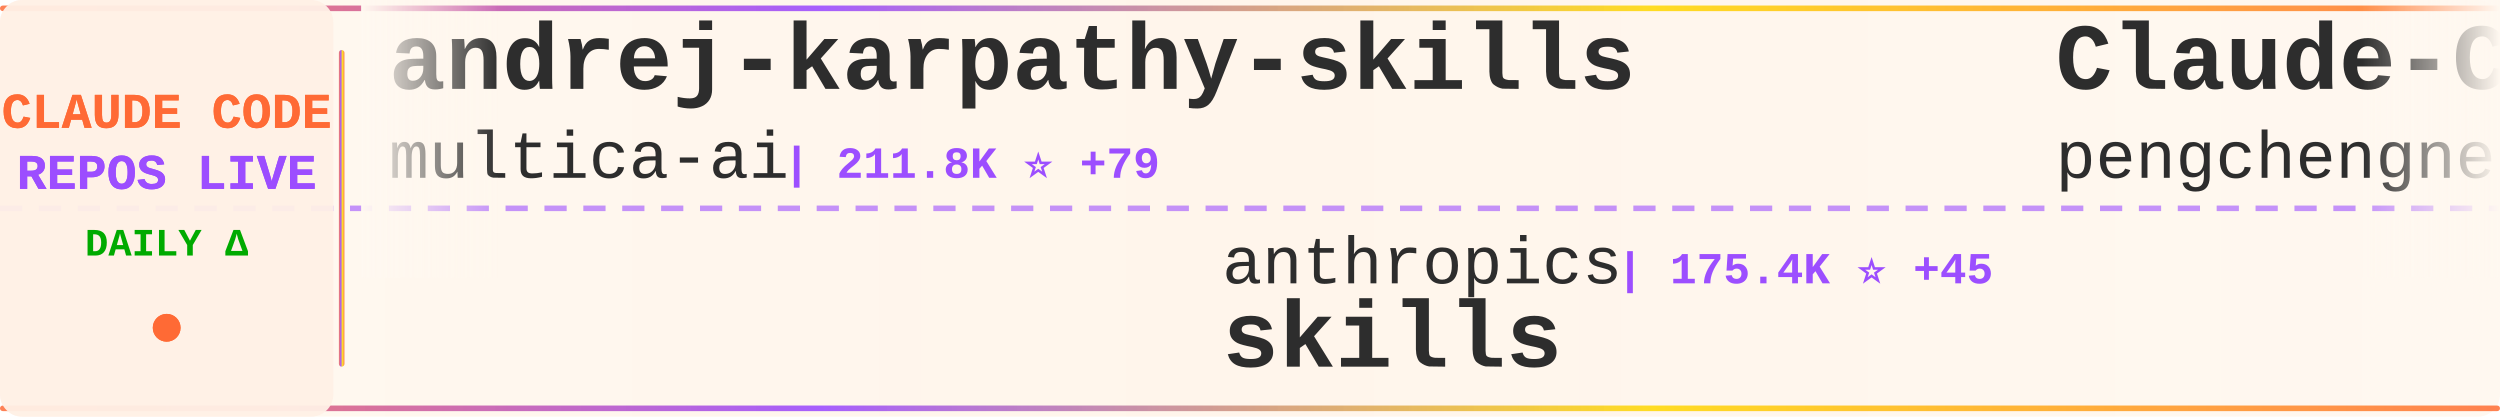
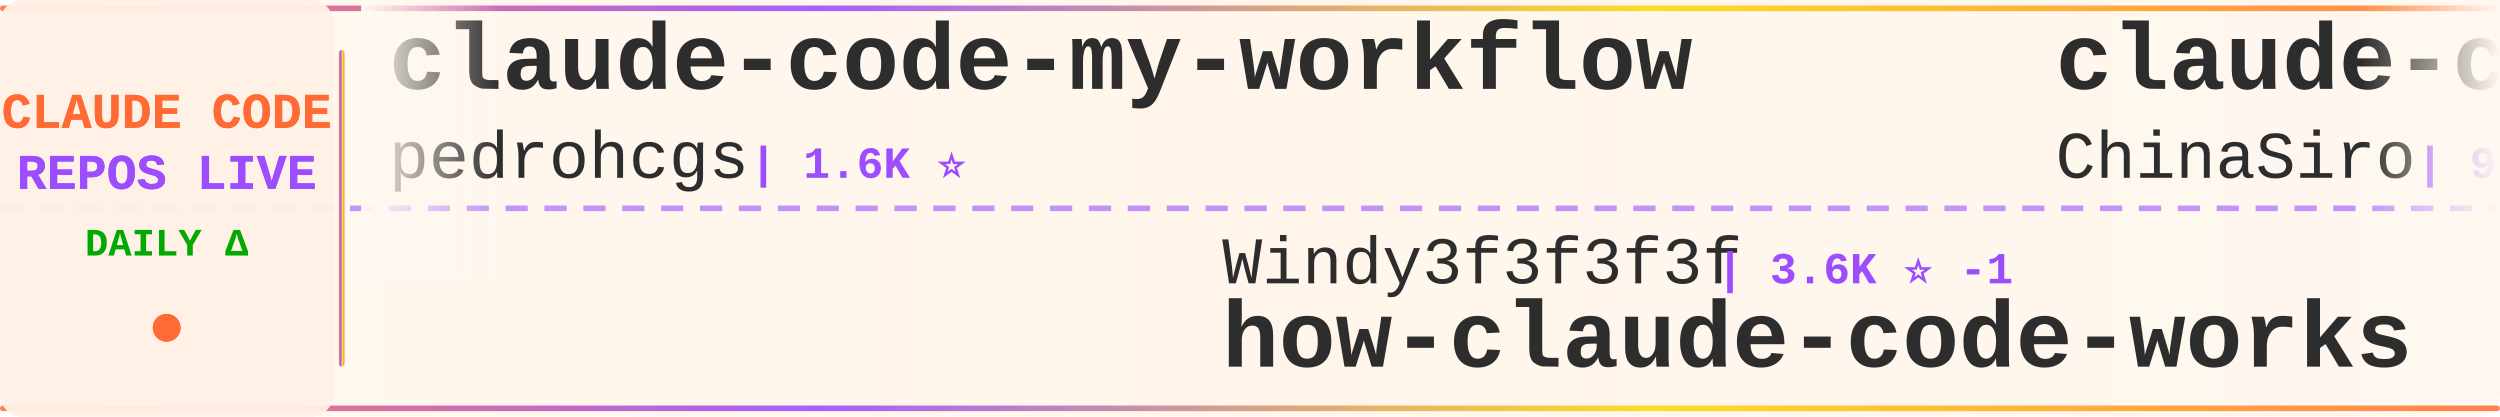
<svg xmlns="http://www.w3.org/2000/svg" width="900" height="150">
  <defs>
    <linearGradient id="tickerBg" x1="0%" y1="0%" x2="100%" y2="0%">
      <stop offset="0%" style="stop-color:#fff8f0;stop-opacity:0.98" />
      <stop offset="50%" style="stop-color:#fff5eb;stop-opacity:1" />
      <stop offset="100%" style="stop-color:#fff8f0;stop-opacity:0.98" />
    </linearGradient>
    <linearGradient id="borderGrad" x1="0%" y1="0%" x2="100%" y2="0%">
      <stop offset="0%" style="stop-color:#FF6B35;stop-opacity:0.85">
        <animate attributeName="stop-opacity" values="0.85;1;0.85" dur="2s" repeatCount="indefinite" />
      </stop>
      <stop offset="33%" style="stop-color:#9C4EFF;stop-opacity:0.9">
        <animate attributeName="stop-opacity" values="0.9;1;0.9" dur="2.2s" repeatCount="indefinite" />
      </stop>
      <stop offset="66%" style="stop-color:#FFD700;stop-opacity:0.85">
        <animate attributeName="stop-opacity" values="0.85;1;0.85" dur="1.8s" repeatCount="indefinite" />
      </stop>
      <stop offset="100%" style="stop-color:#FF6B35;stop-opacity:0.85">
        <animate attributeName="stop-opacity" values="0.85;1;0.85" dur="2s" repeatCount="indefinite" />
      </stop>
    </linearGradient>
    <filter id="textGlow">
      <feGaussianBlur stdDeviation="0.15" result="coloredBlur" />
      <feMerge>
        <feMergeNode in="coloredBlur" />
        <feMergeNode in="SourceGraphic" />
      </feMerge>
    </filter>
    <filter id="metricGlow">
      <feGaussianBlur stdDeviation="0.2" result="coloredBlur" />
      <feMerge>
        <feMergeNode in="coloredBlur" />
        <feMergeNode in="SourceGraphic" />
      </feMerge>
    </filter>
    <linearGradient id="leftFade" x1="0%" y1="0%" x2="100%" y2="0%">
      <stop offset="0%" style="stop-color:#fff8f0;stop-opacity:1" />
      <stop offset="100%" style="stop-color:#fff8f0;stop-opacity:0" />
    </linearGradient>
    <linearGradient id="rightFade" x1="0%" y1="0%" x2="100%" y2="0%">
      <stop offset="0%" style="stop-color:#fff8f0;stop-opacity:0" />
      <stop offset="100%" style="stop-color:#fff8f0;stop-opacity:1" />
    </linearGradient>
  </defs>
  <rect width="900" height="150" fill="url(#tickerBg)" rx="8" />
  <rect x="0" y="2" width="900" height="2" fill="url(#borderGrad)" rx="1" />
  <rect x="0" y="146" width="900" height="2" fill="url(#borderGrad)" rx="1" />
  <line x1="0" y1="75" x2="900" y2="75" stroke="#9C4EFF" stroke-width="2" stroke-dasharray="8 6" opacity="0.6" />
  <rect x="0" y="0" width="120" height="150" fill="#fff0e6" opacity="0.95" rx="8" />
  <text x="60" y="46" font-family="'Courier New', monospace" font-size="18" font-weight="bold" fill="#FF6B35" text-anchor="middle" filter="url(#textGlow)">
    CLAUDE CODE
  </text>
  <text x="60" y="68" font-family="'Courier New', monospace" font-size="18" font-weight="bold" fill="#9C4EFF" text-anchor="middle" filter="url(#textGlow)">
    REPOS LIVE
  </text>
  <text x="60" y="92" font-family="'Courier New', monospace" font-size="14" font-weight="bold" fill="#00aa00" text-anchor="middle">
    DAILY Δ
  </text>
  <circle cx="60" cy="118" r="5" fill="#FF6B35" filter="url(#metricGlow)">
    <animate attributeName="r" values="4;6;4" dur="1.5s" repeatCount="indefinite" />
    <animate attributeName="opacity" values="0.6;1;0.6" dur="1.5s" repeatCount="indefinite" />
  </circle>
  <rect x="122" y="18" width="2" height="114" fill="url(#borderGrad)" rx="1" />
  <clipPath id="tickerClip">
    <rect x="130" y="0" width="770" height="150" />
  </clipPath>
  <g clip-path="url(#tickerClip)">
    <g id="tickerItems">
      <animateTransform attributeName="transform" attributeType="XML" type="translate" from="0 0" to="-3000 0" dur="54s" repeatCount="indefinite" />
      <g transform="translate(0, 0)">
-         <text x="140" y="32" font-family="'Courier New', monospace" font-size="34" font-weight="bold" fill="#2d2d2d">andrej-karpathy-skills</text>
-         <text x="140" y="64" font-family="'Courier New', monospace" font-size="24" font-weight="normal" fill="#2d2d2d" opacity="1.0">multica-ai</text>
-         <text x="282" y="64" font-family="'Courier New', monospace" font-size="16" font-weight="bold" fill="#9C4EFF"> | 211.8K ⭐ +79</text>
+         <text x="140" y="32" font-family="'Courier New', monospace" font-size="34" font-weight="bold" fill="#2d2d2d">claude-code-my-workflow</text>
+         <text x="140" y="64" font-family="'Courier New', monospace" font-size="24" font-weight="normal" fill="#2d2d2d" opacity="1.0">pedrohcgs</text>
+         <text x="270" y="64" font-family="'Courier New', monospace" font-size="16" font-weight="bold" fill="#9C4EFF"> | 1.6K ⭐</text>
      </g>
      <g transform="translate(300, 0)">
-         <text x="140" y="102" font-family="'Courier New', monospace" font-size="24" font-weight="normal" fill="#2d2d2d" opacity="1.0">anthropics</text>
-         <text x="282" y="102" font-family="'Courier New', monospace" font-size="16" font-weight="bold" fill="#9C4EFF"> | 175.4K ⭐ +45</text>
-         <text x="140" y="132" font-family="'Courier New', monospace" font-size="34" font-weight="bold" fill="#2d2d2d">skills</text>
+         <text x="140" y="102" font-family="'Courier New', monospace" font-size="24" font-weight="normal" fill="#2d2d2d" opacity="1.0">Windy3f3f3f3f</text>
+         <text x="318" y="102" font-family="'Courier New', monospace" font-size="16" font-weight="bold" fill="#9C4EFF"> | 3.6K ⭐ -1</text>
+         <text x="140" y="132" font-family="'Courier New', monospace" font-size="34" font-weight="bold" fill="#2d2d2d">how-claude-code-works</text>
      </g>
      <g transform="translate(600, 0)">
-         <text x="140" y="32" font-family="'Courier New', monospace" font-size="34" font-weight="bold" fill="#2d2d2d">Claude-Code</text>
-         <text x="140" y="64" font-family="'Courier New', monospace" font-size="24" font-weight="normal" fill="#2d2d2d" opacity="1.0">pengchengneo</text>
-         <text x="306" y="64" font-family="'Courier New', monospace" font-size="16" font-weight="bold" fill="#9C4EFF"> | 1.8K ⭐</text>
+         <text x="140" y="32" font-family="'Courier New', monospace" font-size="34" font-weight="bold" fill="#2d2d2d">claude-code-sourcemap</text>
+         <text x="140" y="64" font-family="'Courier New', monospace" font-size="24" font-weight="normal" fill="#2d2d2d" opacity="1.0">ChinaSiro</text>
+         <text x="270" y="64" font-family="'Courier New', monospace" font-size="16" font-weight="bold" fill="#9C4EFF"> | 9.7K ⭐ +1</text>
      </g>
      <g transform="translate(900, 0)">
-         <text x="140" y="102" font-family="'Courier New', monospace" font-size="24" font-weight="normal" fill="#2d2d2d" opacity="1.0">huangjia2019</text>
-         <text x="306" y="102" font-family="'Courier New', monospace" font-size="16" font-weight="bold" fill="#9C4EFF"> | 1.1K ⭐</text>
-         <text x="140" y="132" font-family="'Courier New', monospace" font-size="34" font-weight="bold" fill="#2d2d2d">claude-code-engineering</text>
+         <text x="140" y="102" font-family="'Courier New', monospace" font-size="24" font-weight="normal" fill="#2d2d2d" opacity="1.0">xu-xiang</text>
+         <text x="258" y="102" font-family="'Courier New', monospace" font-size="16" font-weight="bold" fill="#9C4EFF"> | 1.9K ⭐</text>
+         <text x="140" y="132" font-family="'Courier New', monospace" font-size="34" font-weight="bold" fill="#2d2d2d">everything-claude-code-z...</text>
      </g>
      <g transform="translate(1200, 0)">
-         <text x="140" y="32" font-family="'Courier New', monospace" font-size="34" font-weight="bold" fill="#2d2d2d">Claude-Code-Usage-Monito...</text>
-         <text x="140" y="64" font-family="'Courier New', monospace" font-size="24" font-weight="normal" fill="#2d2d2d" opacity="1.0">Maciek-roboblog</text>
-         <text x="342" y="64" font-family="'Courier New', monospace" font-size="16" font-weight="bold" fill="#9C4EFF"> | 8.7K ⭐</text>
+         <text x="140" y="32" font-family="'Courier New', monospace" font-size="34" font-weight="bold" fill="#2d2d2d">claude-code-local</text>
+         <text x="140" y="64" font-family="'Courier New', monospace" font-size="24" font-weight="normal" fill="#2d2d2d" opacity="1.0">nicedreamzapp</text>
+         <text x="318" y="64" font-family="'Courier New', monospace" font-size="16" font-weight="bold" fill="#9C4EFF"> | 3.3K ⭐</text>
      </g>
      <g transform="translate(1500, 0)">
-         <text x="140" y="102" font-family="'Courier New', monospace" font-size="24" font-weight="normal" fill="#2d2d2d" opacity="1.0">shareAI-lab</text>
-         <text x="294" y="102" font-family="'Courier New', monospace" font-size="16" font-weight="bold" fill="#9C4EFF"> | 76.4K ⭐ +21</text>
-         <text x="140" y="132" font-family="'Courier New', monospace" font-size="34" font-weight="bold" fill="#2d2d2d">learn-claude-code</text>
+         <text x="140" y="102" font-family="'Courier New', monospace" font-size="24" font-weight="normal" fill="#2d2d2d" opacity="1.0">VoltAgent</text>
+         <text x="270" y="102" font-family="'Courier New', monospace" font-size="16" font-weight="bold" fill="#9C4EFF"> | 25.0K ⭐ +5</text>
+         <text x="140" y="132" font-family="'Courier New', monospace" font-size="34" font-weight="bold" fill="#2d2d2d">awesome-claude-code-suba...</text>
      </g>
      <g transform="translate(1800, 0)">
-         <text x="140" y="32" font-family="'Courier New', monospace" font-size="34" font-weight="bold" fill="#2d2d2d">ralph-claude-code</text>
-         <text x="140" y="64" font-family="'Courier New', monospace" font-size="24" font-weight="normal" fill="#2d2d2d" opacity="1.0">frankbria</text>
-         <text x="270" y="64" font-family="'Courier New', monospace" font-size="16" font-weight="bold" fill="#9C4EFF"> | 9.6K ⭐ -1</text>
+         <text x="140" y="32" font-family="'Courier New', monospace" font-size="34" font-weight="bold" fill="#2d2d2d">Claude-Code</text>
+         <text x="140" y="64" font-family="'Courier New', monospace" font-size="24" font-weight="normal" fill="#2d2d2d" opacity="1.0">OrcaWhisper</text>
+         <text x="294" y="64" font-family="'Courier New', monospace" font-size="16" font-weight="bold" fill="#9C4EFF"> | 94 ⭐</text>
      </g>
      <g transform="translate(2100, 0)">
-         <text x="140" y="102" font-family="'Courier New', monospace" font-size="24" font-weight="normal" fill="#2d2d2d" opacity="1.0">alejandrobalderas</text>
-         <text x="366" y="102" font-family="'Courier New', monospace" font-size="16" font-weight="bold" fill="#9C4EFF"> | 2.8K ⭐</text>
-         <text x="140" y="132" font-family="'Courier New', monospace" font-size="34" font-weight="bold" fill="#2d2d2d">claude-code-from-source</text>
+         <text x="140" y="102" font-family="'Courier New', monospace" font-size="24" font-weight="normal" fill="#2d2d2d" opacity="1.0">RichardAtCT</text>
+         <text x="294" y="102" font-family="'Courier New', monospace" font-size="16" font-weight="bold" fill="#9C4EFF"> | 2.8K ⭐</text>
+         <text x="140" y="132" font-family="'Courier New', monospace" font-size="34" font-weight="bold" fill="#2d2d2d">claude-code-telegram</text>
      </g>
      <g transform="translate(2400, 0)">
-         <text x="140" y="32" font-family="'Courier New', monospace" font-size="34" font-weight="bold" fill="#2d2d2d">claude-coder</text>
-         <text x="140" y="64" font-family="'Courier New', monospace" font-size="24" font-weight="normal" fill="#2d2d2d" opacity="1.0">kodu-ai</text>
-         <text x="246" y="64" font-family="'Courier New', monospace" font-size="16" font-weight="bold" fill="#9C4EFF"> | 5.2K ⭐</text>
+         <text x="140" y="32" font-family="'Courier New', monospace" font-size="34" font-weight="bold" fill="#2d2d2d">ECC</text>
+         <text x="140" y="64" font-family="'Courier New', monospace" font-size="24" font-weight="normal" fill="#2d2d2d" opacity="1.0">affaan-m</text>
+         <text x="258" y="64" font-family="'Courier New', monospace" font-size="16" font-weight="bold" fill="#9C4EFF"> | 255.1K ⭐ +163</text>
      </g>
      <g transform="translate(2700, 0)">
-         <text x="140" y="102" font-family="'Courier New', monospace" font-size="24" font-weight="normal" fill="#2d2d2d" opacity="1.0">asgeirtj</text>
-         <text x="258" y="102" font-family="'Courier New', monospace" font-size="16" font-weight="bold" fill="#9C4EFF"> | 64.5K ⭐ +28</text>
-         <text x="140" y="132" font-family="'Courier New', monospace" font-size="34" font-weight="bold" fill="#2d2d2d">system_prompts_leaks</text>
+         <text x="140" y="102" font-family="'Courier New', monospace" font-size="24" font-weight="normal" fill="#2d2d2d" opacity="1.0">zstmfhy</text>
+         <text x="246" y="102" font-family="'Courier New', monospace" font-size="16" font-weight="bold" fill="#9C4EFF"> | 189 ⭐</text>
+         <text x="140" y="132" font-family="'Courier New', monospace" font-size="34" font-weight="bold" fill="#2d2d2d">Claude-code</text>
      </g>
      <g transform="translate(3000, 0)">
-         <text x="140" y="32" font-family="'Courier New', monospace" font-size="34" font-weight="bold" fill="#2d2d2d">andrej-karpathy-skills</text>
-         <text x="140" y="64" font-family="'Courier New', monospace" font-size="24" font-weight="normal" fill="#2d2d2d" opacity="1.0">multica-ai</text>
-         <text x="282" y="64" font-family="'Courier New', monospace" font-size="16" font-weight="bold" fill="#9C4EFF"> | 211.8K ⭐ +79</text>
+         <text x="140" y="32" font-family="'Courier New', monospace" font-size="34" font-weight="bold" fill="#2d2d2d">claude-code-my-workflow</text>
+         <text x="140" y="64" font-family="'Courier New', monospace" font-size="24" font-weight="normal" fill="#2d2d2d" opacity="1.0">pedrohcgs</text>
+         <text x="270" y="64" font-family="'Courier New', monospace" font-size="16" font-weight="bold" fill="#9C4EFF"> | 1.6K ⭐</text>
      </g>
      <g transform="translate(3300, 0)">
-         <text x="140" y="102" font-family="'Courier New', monospace" font-size="24" font-weight="normal" fill="#2d2d2d" opacity="1.0">anthropics</text>
-         <text x="282" y="102" font-family="'Courier New', monospace" font-size="16" font-weight="bold" fill="#9C4EFF"> | 175.4K ⭐ +45</text>
-         <text x="140" y="132" font-family="'Courier New', monospace" font-size="34" font-weight="bold" fill="#2d2d2d">skills</text>
+         <text x="140" y="102" font-family="'Courier New', monospace" font-size="24" font-weight="normal" fill="#2d2d2d" opacity="1.0">Windy3f3f3f3f</text>
+         <text x="318" y="102" font-family="'Courier New', monospace" font-size="16" font-weight="bold" fill="#9C4EFF"> | 3.6K ⭐ -1</text>
+         <text x="140" y="132" font-family="'Courier New', monospace" font-size="34" font-weight="bold" fill="#2d2d2d">how-claude-code-works</text>
      </g>
      <g transform="translate(3600, 0)">
-         <text x="140" y="32" font-family="'Courier New', monospace" font-size="34" font-weight="bold" fill="#2d2d2d">Claude-Code</text>
-         <text x="140" y="64" font-family="'Courier New', monospace" font-size="24" font-weight="normal" fill="#2d2d2d" opacity="1.0">pengchengneo</text>
-         <text x="306" y="64" font-family="'Courier New', monospace" font-size="16" font-weight="bold" fill="#9C4EFF"> | 1.8K ⭐</text>
+         <text x="140" y="32" font-family="'Courier New', monospace" font-size="34" font-weight="bold" fill="#2d2d2d">claude-code-sourcemap</text>
+         <text x="140" y="64" font-family="'Courier New', monospace" font-size="24" font-weight="normal" fill="#2d2d2d" opacity="1.0">ChinaSiro</text>
+         <text x="270" y="64" font-family="'Courier New', monospace" font-size="16" font-weight="bold" fill="#9C4EFF"> | 9.7K ⭐ +1</text>
      </g>
      <g transform="translate(3900, 0)">
-         <text x="140" y="102" font-family="'Courier New', monospace" font-size="24" font-weight="normal" fill="#2d2d2d" opacity="1.0">huangjia2019</text>
-         <text x="306" y="102" font-family="'Courier New', monospace" font-size="16" font-weight="bold" fill="#9C4EFF"> | 1.1K ⭐</text>
-         <text x="140" y="132" font-family="'Courier New', monospace" font-size="34" font-weight="bold" fill="#2d2d2d">claude-code-engineering</text>
+         <text x="140" y="102" font-family="'Courier New', monospace" font-size="24" font-weight="normal" fill="#2d2d2d" opacity="1.0">xu-xiang</text>
+         <text x="258" y="102" font-family="'Courier New', monospace" font-size="16" font-weight="bold" fill="#9C4EFF"> | 1.9K ⭐</text>
+         <text x="140" y="132" font-family="'Courier New', monospace" font-size="34" font-weight="bold" fill="#2d2d2d">everything-claude-code-z...</text>
      </g>
    </g>
  </g>
  <rect x="130" y="0" width="50" height="100" fill="url(#leftFade)" />
  <rect x="850" y="0" width="50" height="100" fill="url(#rightFade)" />
</svg>
